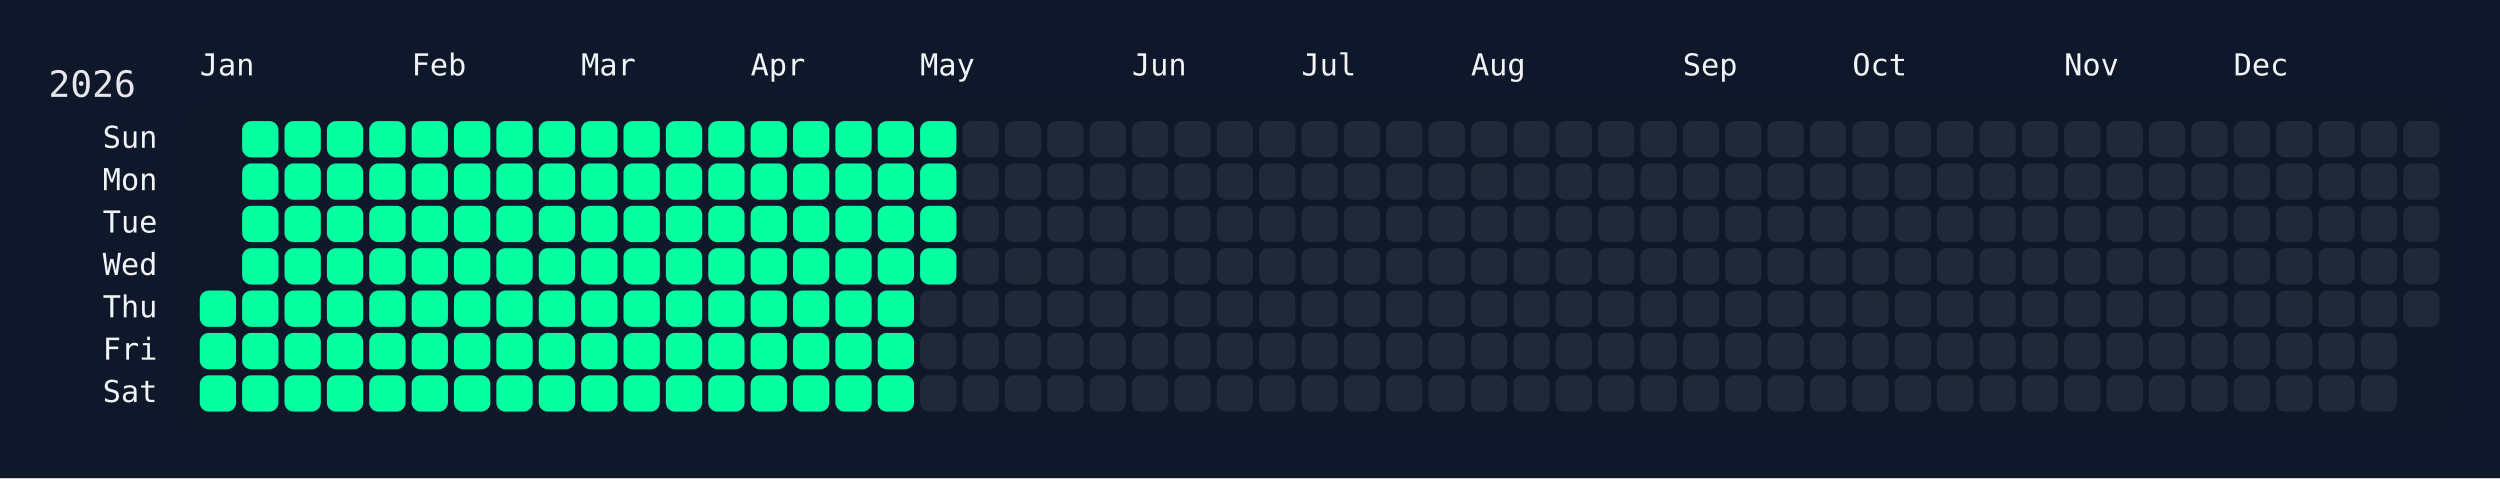
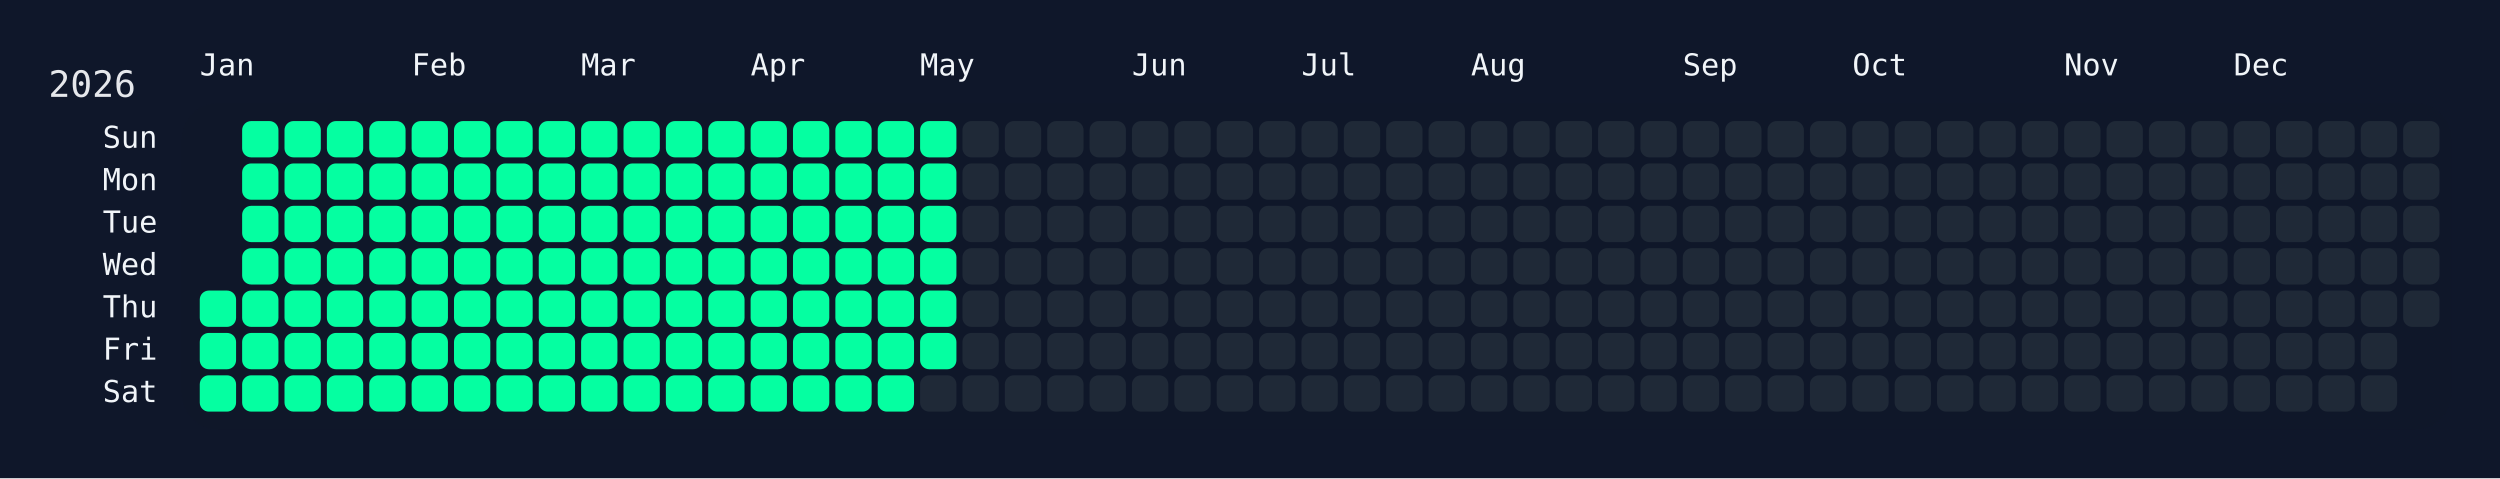
<svg xmlns="http://www.w3.org/2000/svg" width="826" height="158" viewBox="0 0 826 158">
  <rect width="826" height="158" fill="#0f172a" />
  <rect x="60" y="34" width="750" height="108" rx="12" ry="12" fill="rgba(15, 23, 42, 0.8)" />
  <text x="16" y="32" font-size="12" fill="#e5e7eb" font-family="JetBrains Mono, ui-monospace, SFMono-Regular, Menlo, Monaco, Consolas, monospace">2026</text>
  <text x="66" y="18" font-size="10" fill="#f1f5f9" font-family="JetBrains Mono, ui-monospace, SFMono-Regular, Menlo, Monaco, Consolas, monospace" dominant-baseline="hanging">Jan</text>
  <text x="136" y="18" font-size="10" fill="#f1f5f9" font-family="JetBrains Mono, ui-monospace, SFMono-Regular, Menlo, Monaco, Consolas, monospace" dominant-baseline="hanging">Feb</text>
  <text x="192" y="18" font-size="10" fill="#f1f5f9" font-family="JetBrains Mono, ui-monospace, SFMono-Regular, Menlo, Monaco, Consolas, monospace" dominant-baseline="hanging">Mar</text>
  <text x="248" y="18" font-size="10" fill="#f1f5f9" font-family="JetBrains Mono, ui-monospace, SFMono-Regular, Menlo, Monaco, Consolas, monospace" dominant-baseline="hanging">Apr</text>
  <text x="304" y="18" font-size="10" fill="#f1f5f9" font-family="JetBrains Mono, ui-monospace, SFMono-Regular, Menlo, Monaco, Consolas, monospace" dominant-baseline="hanging">May</text>
  <text x="374" y="18" font-size="10" fill="#f1f5f9" font-family="JetBrains Mono, ui-monospace, SFMono-Regular, Menlo, Monaco, Consolas, monospace" dominant-baseline="hanging">Jun</text>
  <text x="430" y="18" font-size="10" fill="#f1f5f9" font-family="JetBrains Mono, ui-monospace, SFMono-Regular, Menlo, Monaco, Consolas, monospace" dominant-baseline="hanging">Jul</text>
  <text x="486" y="18" font-size="10" fill="#f1f5f9" font-family="JetBrains Mono, ui-monospace, SFMono-Regular, Menlo, Monaco, Consolas, monospace" dominant-baseline="hanging">Aug</text>
  <text x="556" y="18" font-size="10" fill="#f1f5f9" font-family="JetBrains Mono, ui-monospace, SFMono-Regular, Menlo, Monaco, Consolas, monospace" dominant-baseline="hanging">Sep</text>
  <text x="612" y="18" font-size="10" fill="#f1f5f9" font-family="JetBrains Mono, ui-monospace, SFMono-Regular, Menlo, Monaco, Consolas, monospace" dominant-baseline="hanging">Oct</text>
  <text x="682" y="18" font-size="10" fill="#f1f5f9" font-family="JetBrains Mono, ui-monospace, SFMono-Regular, Menlo, Monaco, Consolas, monospace" dominant-baseline="hanging">Nov</text>
  <text x="738" y="18" font-size="10" fill="#f1f5f9" font-family="JetBrains Mono, ui-monospace, SFMono-Regular, Menlo, Monaco, Consolas, monospace" dominant-baseline="hanging">Dec</text>
  <text x="52" y="46.0" font-size="10" fill="#f1f5f9" font-family="JetBrains Mono, ui-monospace, SFMono-Regular, Menlo, Monaco, Consolas, monospace" text-anchor="end" dominant-baseline="middle">Sun</text>
  <text x="52" y="60.0" font-size="10" fill="#f1f5f9" font-family="JetBrains Mono, ui-monospace, SFMono-Regular, Menlo, Monaco, Consolas, monospace" text-anchor="end" dominant-baseline="middle">Mon</text>
  <text x="52" y="74.0" font-size="10" fill="#f1f5f9" font-family="JetBrains Mono, ui-monospace, SFMono-Regular, Menlo, Monaco, Consolas, monospace" text-anchor="end" dominant-baseline="middle">Tue</text>
  <text x="52" y="88.0" font-size="10" fill="#f1f5f9" font-family="JetBrains Mono, ui-monospace, SFMono-Regular, Menlo, Monaco, Consolas, monospace" text-anchor="end" dominant-baseline="middle">Wed</text>
  <text x="52" y="102.0" font-size="10" fill="#f1f5f9" font-family="JetBrains Mono, ui-monospace, SFMono-Regular, Menlo, Monaco, Consolas, monospace" text-anchor="end" dominant-baseline="middle">Thu</text>
  <text x="52" y="116.0" font-size="10" fill="#f1f5f9" font-family="JetBrains Mono, ui-monospace, SFMono-Regular, Menlo, Monaco, Consolas, monospace" text-anchor="end" dominant-baseline="middle">Fri</text>
  <text x="52" y="130.0" font-size="10" fill="#f1f5f9" font-family="JetBrains Mono, ui-monospace, SFMono-Regular, Menlo, Monaco, Consolas, monospace" text-anchor="end" dominant-baseline="middle">Sat</text>
  <g transform="translate(66,40)">
    <rect x="0" y="56" width="12" height="12" rx="3" ry="3" fill="#05ffa1" data-date="2026-01-01" />
    <rect x="0" y="70" width="12" height="12" rx="3" ry="3" fill="#05ffa1" data-date="2026-01-02" />
    <rect x="0" y="84" width="12" height="12" rx="3" ry="3" fill="#05ffa1" data-date="2026-01-03" />
    <rect x="14" y="0" width="12" height="12" rx="3" ry="3" fill="#05ffa1" data-date="2026-01-04" />
    <rect x="14" y="14" width="12" height="12" rx="3" ry="3" fill="#05ffa1" data-date="2026-01-05" />
    <rect x="14" y="28" width="12" height="12" rx="3" ry="3" fill="#05ffa1" data-date="2026-01-06" />
    <rect x="14" y="42" width="12" height="12" rx="3" ry="3" fill="#05ffa1" data-date="2026-01-07" />
    <rect x="14" y="56" width="12" height="12" rx="3" ry="3" fill="#05ffa1" data-date="2026-01-08" />
    <rect x="14" y="70" width="12" height="12" rx="3" ry="3" fill="#05ffa1" data-date="2026-01-09" />
    <rect x="14" y="84" width="12" height="12" rx="3" ry="3" fill="#05ffa1" data-date="2026-01-10" />
    <rect x="28" y="0" width="12" height="12" rx="3" ry="3" fill="#05ffa1" data-date="2026-01-11" />
    <rect x="28" y="14" width="12" height="12" rx="3" ry="3" fill="#05ffa1" data-date="2026-01-12" />
    <rect x="28" y="28" width="12" height="12" rx="3" ry="3" fill="#05ffa1" data-date="2026-01-13" />
    <rect x="28" y="42" width="12" height="12" rx="3" ry="3" fill="#05ffa1" data-date="2026-01-14" />
    <rect x="28" y="56" width="12" height="12" rx="3" ry="3" fill="#05ffa1" data-date="2026-01-15" />
    <rect x="28" y="70" width="12" height="12" rx="3" ry="3" fill="#05ffa1" data-date="2026-01-16" />
    <rect x="28" y="84" width="12" height="12" rx="3" ry="3" fill="#05ffa1" data-date="2026-01-17" />
    <rect x="42" y="0" width="12" height="12" rx="3" ry="3" fill="#05ffa1" data-date="2026-01-18" />
    <rect x="42" y="14" width="12" height="12" rx="3" ry="3" fill="#05ffa1" data-date="2026-01-19" />
    <rect x="42" y="28" width="12" height="12" rx="3" ry="3" fill="#05ffa1" data-date="2026-01-20" />
    <rect x="42" y="42" width="12" height="12" rx="3" ry="3" fill="#05ffa1" data-date="2026-01-21" />
    <rect x="42" y="56" width="12" height="12" rx="3" ry="3" fill="#05ffa1" data-date="2026-01-22" />
    <rect x="42" y="70" width="12" height="12" rx="3" ry="3" fill="#05ffa1" data-date="2026-01-23" />
    <rect x="42" y="84" width="12" height="12" rx="3" ry="3" fill="#05ffa1" data-date="2026-01-24" />
    <rect x="56" y="0" width="12" height="12" rx="3" ry="3" fill="#05ffa1" data-date="2026-01-25" />
    <rect x="56" y="14" width="12" height="12" rx="3" ry="3" fill="#05ffa1" data-date="2026-01-26" />
    <rect x="56" y="28" width="12" height="12" rx="3" ry="3" fill="#05ffa1" data-date="2026-01-27" />
    <rect x="56" y="42" width="12" height="12" rx="3" ry="3" fill="#05ffa1" data-date="2026-01-28" />
    <rect x="56" y="56" width="12" height="12" rx="3" ry="3" fill="#05ffa1" data-date="2026-01-29" />
    <rect x="56" y="70" width="12" height="12" rx="3" ry="3" fill="#05ffa1" data-date="2026-01-30" />
    <rect x="56" y="84" width="12" height="12" rx="3" ry="3" fill="#05ffa1" data-date="2026-01-31" />
    <rect x="70" y="0" width="12" height="12" rx="3" ry="3" fill="#05ffa1" data-date="2026-02-01" />
    <rect x="70" y="14" width="12" height="12" rx="3" ry="3" fill="#05ffa1" data-date="2026-02-02" />
    <rect x="70" y="28" width="12" height="12" rx="3" ry="3" fill="#05ffa1" data-date="2026-02-03" />
    <rect x="70" y="42" width="12" height="12" rx="3" ry="3" fill="#05ffa1" data-date="2026-02-04" />
    <rect x="70" y="56" width="12" height="12" rx="3" ry="3" fill="#05ffa1" data-date="2026-02-05" />
    <rect x="70" y="70" width="12" height="12" rx="3" ry="3" fill="#05ffa1" data-date="2026-02-06" />
    <rect x="70" y="84" width="12" height="12" rx="3" ry="3" fill="#05ffa1" data-date="2026-02-07" />
    <rect x="84" y="0" width="12" height="12" rx="3" ry="3" fill="#05ffa1" data-date="2026-02-08" />
    <rect x="84" y="14" width="12" height="12" rx="3" ry="3" fill="#05ffa1" data-date="2026-02-09" />
    <rect x="84" y="28" width="12" height="12" rx="3" ry="3" fill="#05ffa1" data-date="2026-02-10" />
    <rect x="84" y="42" width="12" height="12" rx="3" ry="3" fill="#05ffa1" data-date="2026-02-11" />
    <rect x="84" y="56" width="12" height="12" rx="3" ry="3" fill="#05ffa1" data-date="2026-02-12" />
    <rect x="84" y="70" width="12" height="12" rx="3" ry="3" fill="#05ffa1" data-date="2026-02-13" />
    <rect x="84" y="84" width="12" height="12" rx="3" ry="3" fill="#05ffa1" data-date="2026-02-14" />
    <rect x="98" y="0" width="12" height="12" rx="3" ry="3" fill="#05ffa1" data-date="2026-02-15" />
    <rect x="98" y="14" width="12" height="12" rx="3" ry="3" fill="#05ffa1" data-date="2026-02-16" />
    <rect x="98" y="28" width="12" height="12" rx="3" ry="3" fill="#05ffa1" data-date="2026-02-17" />
    <rect x="98" y="42" width="12" height="12" rx="3" ry="3" fill="#05ffa1" data-date="2026-02-18" />
    <rect x="98" y="56" width="12" height="12" rx="3" ry="3" fill="#05ffa1" data-date="2026-02-19" />
    <rect x="98" y="70" width="12" height="12" rx="3" ry="3" fill="#05ffa1" data-date="2026-02-20" />
    <rect x="98" y="84" width="12" height="12" rx="3" ry="3" fill="#05ffa1" data-date="2026-02-21" />
    <rect x="112" y="0" width="12" height="12" rx="3" ry="3" fill="#05ffa1" data-date="2026-02-22" />
    <rect x="112" y="14" width="12" height="12" rx="3" ry="3" fill="#05ffa1" data-date="2026-02-23" />
    <rect x="112" y="28" width="12" height="12" rx="3" ry="3" fill="#05ffa1" data-date="2026-02-24" />
    <rect x="112" y="42" width="12" height="12" rx="3" ry="3" fill="#05ffa1" data-date="2026-02-25" />
    <rect x="112" y="56" width="12" height="12" rx="3" ry="3" fill="#05ffa1" data-date="2026-02-26" />
    <rect x="112" y="70" width="12" height="12" rx="3" ry="3" fill="#05ffa1" data-date="2026-02-27" />
    <rect x="112" y="84" width="12" height="12" rx="3" ry="3" fill="#05ffa1" data-date="2026-02-28" />
    <rect x="126" y="0" width="12" height="12" rx="3" ry="3" fill="#05ffa1" data-date="2026-03-01" />
    <rect x="126" y="14" width="12" height="12" rx="3" ry="3" fill="#05ffa1" data-date="2026-03-02" />
    <rect x="126" y="28" width="12" height="12" rx="3" ry="3" fill="#05ffa1" data-date="2026-03-03" />
    <rect x="126" y="42" width="12" height="12" rx="3" ry="3" fill="#05ffa1" data-date="2026-03-04" />
    <rect x="126" y="56" width="12" height="12" rx="3" ry="3" fill="#05ffa1" data-date="2026-03-05" />
    <rect x="126" y="70" width="12" height="12" rx="3" ry="3" fill="#05ffa1" data-date="2026-03-06" />
    <rect x="126" y="84" width="12" height="12" rx="3" ry="3" fill="#05ffa1" data-date="2026-03-07" />
    <rect x="140" y="0" width="12" height="12" rx="3" ry="3" fill="#05ffa1" data-date="2026-03-08" />
    <rect x="140" y="14" width="12" height="12" rx="3" ry="3" fill="#05ffa1" data-date="2026-03-09" />
    <rect x="140" y="28" width="12" height="12" rx="3" ry="3" fill="#05ffa1" data-date="2026-03-10" />
    <rect x="140" y="42" width="12" height="12" rx="3" ry="3" fill="#05ffa1" data-date="2026-03-11" />
    <rect x="140" y="56" width="12" height="12" rx="3" ry="3" fill="#05ffa1" data-date="2026-03-12" />
    <rect x="140" y="70" width="12" height="12" rx="3" ry="3" fill="#05ffa1" data-date="2026-03-13" />
    <rect x="140" y="84" width="12" height="12" rx="3" ry="3" fill="#05ffa1" data-date="2026-03-14" />
    <rect x="154" y="0" width="12" height="12" rx="3" ry="3" fill="#05ffa1" data-date="2026-03-15" />
    <rect x="154" y="14" width="12" height="12" rx="3" ry="3" fill="#05ffa1" data-date="2026-03-16" />
    <rect x="154" y="28" width="12" height="12" rx="3" ry="3" fill="#05ffa1" data-date="2026-03-17" />
    <rect x="154" y="42" width="12" height="12" rx="3" ry="3" fill="#05ffa1" data-date="2026-03-18" />
    <rect x="154" y="56" width="12" height="12" rx="3" ry="3" fill="#05ffa1" data-date="2026-03-19" />
    <rect x="154" y="70" width="12" height="12" rx="3" ry="3" fill="#05ffa1" data-date="2026-03-20" />
    <rect x="154" y="84" width="12" height="12" rx="3" ry="3" fill="#05ffa1" data-date="2026-03-21" />
    <rect x="168" y="0" width="12" height="12" rx="3" ry="3" fill="#05ffa1" data-date="2026-03-22" />
    <rect x="168" y="14" width="12" height="12" rx="3" ry="3" fill="#05ffa1" data-date="2026-03-23" />
    <rect x="168" y="28" width="12" height="12" rx="3" ry="3" fill="#05ffa1" data-date="2026-03-24" />
    <rect x="168" y="42" width="12" height="12" rx="3" ry="3" fill="#05ffa1" data-date="2026-03-25" />
    <rect x="168" y="56" width="12" height="12" rx="3" ry="3" fill="#05ffa1" data-date="2026-03-26" />
    <rect x="168" y="70" width="12" height="12" rx="3" ry="3" fill="#05ffa1" data-date="2026-03-27" />
    <rect x="168" y="84" width="12" height="12" rx="3" ry="3" fill="#05ffa1" data-date="2026-03-28" />
    <rect x="182" y="0" width="12" height="12" rx="3" ry="3" fill="#05ffa1" data-date="2026-03-29" />
    <rect x="182" y="14" width="12" height="12" rx="3" ry="3" fill="#05ffa1" data-date="2026-03-30" />
    <rect x="182" y="28" width="12" height="12" rx="3" ry="3" fill="#05ffa1" data-date="2026-03-31" />
    <rect x="182" y="42" width="12" height="12" rx="3" ry="3" fill="#05ffa1" data-date="2026-04-01" />
    <rect x="182" y="56" width="12" height="12" rx="3" ry="3" fill="#05ffa1" data-date="2026-04-02" />
    <rect x="182" y="70" width="12" height="12" rx="3" ry="3" fill="#05ffa1" data-date="2026-04-03" />
    <rect x="182" y="84" width="12" height="12" rx="3" ry="3" fill="#05ffa1" data-date="2026-04-04" />
    <rect x="196" y="0" width="12" height="12" rx="3" ry="3" fill="#05ffa1" data-date="2026-04-05" />
    <rect x="196" y="14" width="12" height="12" rx="3" ry="3" fill="#05ffa1" data-date="2026-04-06" />
    <rect x="196" y="28" width="12" height="12" rx="3" ry="3" fill="#05ffa1" data-date="2026-04-07" />
    <rect x="196" y="42" width="12" height="12" rx="3" ry="3" fill="#05ffa1" data-date="2026-04-08" />
    <rect x="196" y="56" width="12" height="12" rx="3" ry="3" fill="#05ffa1" data-date="2026-04-09" />
    <rect x="196" y="70" width="12" height="12" rx="3" ry="3" fill="#05ffa1" data-date="2026-04-10" />
    <rect x="196" y="84" width="12" height="12" rx="3" ry="3" fill="#05ffa1" data-date="2026-04-11" />
    <rect x="210" y="0" width="12" height="12" rx="3" ry="3" fill="#05ffa1" data-date="2026-04-12" />
    <rect x="210" y="14" width="12" height="12" rx="3" ry="3" fill="#05ffa1" data-date="2026-04-13" />
    <rect x="210" y="28" width="12" height="12" rx="3" ry="3" fill="#05ffa1" data-date="2026-04-14" />
    <rect x="210" y="42" width="12" height="12" rx="3" ry="3" fill="#05ffa1" data-date="2026-04-15" />
    <rect x="210" y="56" width="12" height="12" rx="3" ry="3" fill="#05ffa1" data-date="2026-04-16" />
    <rect x="210" y="70" width="12" height="12" rx="3" ry="3" fill="#05ffa1" data-date="2026-04-17" />
    <rect x="210" y="84" width="12" height="12" rx="3" ry="3" fill="#05ffa1" data-date="2026-04-18" />
    <rect x="224" y="0" width="12" height="12" rx="3" ry="3" fill="#05ffa1" data-date="2026-04-19" />
    <rect x="224" y="14" width="12" height="12" rx="3" ry="3" fill="#05ffa1" data-date="2026-04-20" />
    <rect x="224" y="28" width="12" height="12" rx="3" ry="3" fill="#05ffa1" data-date="2026-04-21" />
    <rect x="224" y="42" width="12" height="12" rx="3" ry="3" fill="#05ffa1" data-date="2026-04-22" />
    <rect x="224" y="56" width="12" height="12" rx="3" ry="3" fill="#05ffa1" data-date="2026-04-23" />
    <rect x="224" y="70" width="12" height="12" rx="3" ry="3" fill="#05ffa1" data-date="2026-04-24" />
    <rect x="224" y="84" width="12" height="12" rx="3" ry="3" fill="#05ffa1" data-date="2026-04-25" />
    <rect x="238" y="0" width="12" height="12" rx="3" ry="3" fill="#05ffa1" data-date="2026-04-26" />
    <rect x="238" y="14" width="12" height="12" rx="3" ry="3" fill="#05ffa1" data-date="2026-04-27" />
    <rect x="238" y="28" width="12" height="12" rx="3" ry="3" fill="#05ffa1" data-date="2026-04-28" />
    <rect x="238" y="42" width="12" height="12" rx="3" ry="3" fill="#05ffa1" data-date="2026-04-29" />
-     <rect x="238" y="56" width="12" height="12" rx="3" ry="3" fill="#1f2937" data-date="2026-04-30" />
-     <rect x="238" y="70" width="12" height="12" rx="3" ry="3" fill="#1f2937" data-date="2026-05-01" />
+     <rect x="238" y="56" width="12" height="12" rx="3" ry="3" fill="#05ffa1" data-date="2026-04-30" />
+     <rect x="238" y="70" width="12" height="12" rx="3" ry="3" fill="#05ffa1" data-date="2026-05-01" />
    <rect x="238" y="84" width="12" height="12" rx="3" ry="3" fill="#1f2937" data-date="2026-05-02" />
    <rect x="252" y="0" width="12" height="12" rx="3" ry="3" fill="#1f2937" data-date="2026-05-03" />
    <rect x="252" y="14" width="12" height="12" rx="3" ry="3" fill="#1f2937" data-date="2026-05-04" />
    <rect x="252" y="28" width="12" height="12" rx="3" ry="3" fill="#1f2937" data-date="2026-05-05" />
    <rect x="252" y="42" width="12" height="12" rx="3" ry="3" fill="#1f2937" data-date="2026-05-06" />
    <rect x="252" y="56" width="12" height="12" rx="3" ry="3" fill="#1f2937" data-date="2026-05-07" />
    <rect x="252" y="70" width="12" height="12" rx="3" ry="3" fill="#1f2937" data-date="2026-05-08" />
    <rect x="252" y="84" width="12" height="12" rx="3" ry="3" fill="#1f2937" data-date="2026-05-09" />
    <rect x="266" y="0" width="12" height="12" rx="3" ry="3" fill="#1f2937" data-date="2026-05-10" />
    <rect x="266" y="14" width="12" height="12" rx="3" ry="3" fill="#1f2937" data-date="2026-05-11" />
    <rect x="266" y="28" width="12" height="12" rx="3" ry="3" fill="#1f2937" data-date="2026-05-12" />
    <rect x="266" y="42" width="12" height="12" rx="3" ry="3" fill="#1f2937" data-date="2026-05-13" />
    <rect x="266" y="56" width="12" height="12" rx="3" ry="3" fill="#1f2937" data-date="2026-05-14" />
    <rect x="266" y="70" width="12" height="12" rx="3" ry="3" fill="#1f2937" data-date="2026-05-15" />
    <rect x="266" y="84" width="12" height="12" rx="3" ry="3" fill="#1f2937" data-date="2026-05-16" />
    <rect x="280" y="0" width="12" height="12" rx="3" ry="3" fill="#1f2937" data-date="2026-05-17" />
    <rect x="280" y="14" width="12" height="12" rx="3" ry="3" fill="#1f2937" data-date="2026-05-18" />
    <rect x="280" y="28" width="12" height="12" rx="3" ry="3" fill="#1f2937" data-date="2026-05-19" />
    <rect x="280" y="42" width="12" height="12" rx="3" ry="3" fill="#1f2937" data-date="2026-05-20" />
    <rect x="280" y="56" width="12" height="12" rx="3" ry="3" fill="#1f2937" data-date="2026-05-21" />
    <rect x="280" y="70" width="12" height="12" rx="3" ry="3" fill="#1f2937" data-date="2026-05-22" />
    <rect x="280" y="84" width="12" height="12" rx="3" ry="3" fill="#1f2937" data-date="2026-05-23" />
    <rect x="294" y="0" width="12" height="12" rx="3" ry="3" fill="#1f2937" data-date="2026-05-24" />
    <rect x="294" y="14" width="12" height="12" rx="3" ry="3" fill="#1f2937" data-date="2026-05-25" />
    <rect x="294" y="28" width="12" height="12" rx="3" ry="3" fill="#1f2937" data-date="2026-05-26" />
    <rect x="294" y="42" width="12" height="12" rx="3" ry="3" fill="#1f2937" data-date="2026-05-27" />
    <rect x="294" y="56" width="12" height="12" rx="3" ry="3" fill="#1f2937" data-date="2026-05-28" />
    <rect x="294" y="70" width="12" height="12" rx="3" ry="3" fill="#1f2937" data-date="2026-05-29" />
    <rect x="294" y="84" width="12" height="12" rx="3" ry="3" fill="#1f2937" data-date="2026-05-30" />
    <rect x="308" y="0" width="12" height="12" rx="3" ry="3" fill="#1f2937" data-date="2026-05-31" />
    <rect x="308" y="14" width="12" height="12" rx="3" ry="3" fill="#1f2937" data-date="2026-06-01" />
    <rect x="308" y="28" width="12" height="12" rx="3" ry="3" fill="#1f2937" data-date="2026-06-02" />
    <rect x="308" y="42" width="12" height="12" rx="3" ry="3" fill="#1f2937" data-date="2026-06-03" />
    <rect x="308" y="56" width="12" height="12" rx="3" ry="3" fill="#1f2937" data-date="2026-06-04" />
    <rect x="308" y="70" width="12" height="12" rx="3" ry="3" fill="#1f2937" data-date="2026-06-05" />
    <rect x="308" y="84" width="12" height="12" rx="3" ry="3" fill="#1f2937" data-date="2026-06-06" />
    <rect x="322" y="0" width="12" height="12" rx="3" ry="3" fill="#1f2937" data-date="2026-06-07" />
    <rect x="322" y="14" width="12" height="12" rx="3" ry="3" fill="#1f2937" data-date="2026-06-08" />
    <rect x="322" y="28" width="12" height="12" rx="3" ry="3" fill="#1f2937" data-date="2026-06-09" />
    <rect x="322" y="42" width="12" height="12" rx="3" ry="3" fill="#1f2937" data-date="2026-06-10" />
    <rect x="322" y="56" width="12" height="12" rx="3" ry="3" fill="#1f2937" data-date="2026-06-11" />
    <rect x="322" y="70" width="12" height="12" rx="3" ry="3" fill="#1f2937" data-date="2026-06-12" />
    <rect x="322" y="84" width="12" height="12" rx="3" ry="3" fill="#1f2937" data-date="2026-06-13" />
    <rect x="336" y="0" width="12" height="12" rx="3" ry="3" fill="#1f2937" data-date="2026-06-14" />
    <rect x="336" y="14" width="12" height="12" rx="3" ry="3" fill="#1f2937" data-date="2026-06-15" />
    <rect x="336" y="28" width="12" height="12" rx="3" ry="3" fill="#1f2937" data-date="2026-06-16" />
    <rect x="336" y="42" width="12" height="12" rx="3" ry="3" fill="#1f2937" data-date="2026-06-17" />
    <rect x="336" y="56" width="12" height="12" rx="3" ry="3" fill="#1f2937" data-date="2026-06-18" />
    <rect x="336" y="70" width="12" height="12" rx="3" ry="3" fill="#1f2937" data-date="2026-06-19" />
    <rect x="336" y="84" width="12" height="12" rx="3" ry="3" fill="#1f2937" data-date="2026-06-20" />
    <rect x="350" y="0" width="12" height="12" rx="3" ry="3" fill="#1f2937" data-date="2026-06-21" />
    <rect x="350" y="14" width="12" height="12" rx="3" ry="3" fill="#1f2937" data-date="2026-06-22" />
    <rect x="350" y="28" width="12" height="12" rx="3" ry="3" fill="#1f2937" data-date="2026-06-23" />
    <rect x="350" y="42" width="12" height="12" rx="3" ry="3" fill="#1f2937" data-date="2026-06-24" />
    <rect x="350" y="56" width="12" height="12" rx="3" ry="3" fill="#1f2937" data-date="2026-06-25" />
    <rect x="350" y="70" width="12" height="12" rx="3" ry="3" fill="#1f2937" data-date="2026-06-26" />
    <rect x="350" y="84" width="12" height="12" rx="3" ry="3" fill="#1f2937" data-date="2026-06-27" />
    <rect x="364" y="0" width="12" height="12" rx="3" ry="3" fill="#1f2937" data-date="2026-06-28" />
    <rect x="364" y="14" width="12" height="12" rx="3" ry="3" fill="#1f2937" data-date="2026-06-29" />
    <rect x="364" y="28" width="12" height="12" rx="3" ry="3" fill="#1f2937" data-date="2026-06-30" />
    <rect x="364" y="42" width="12" height="12" rx="3" ry="3" fill="#1f2937" data-date="2026-07-01" />
    <rect x="364" y="56" width="12" height="12" rx="3" ry="3" fill="#1f2937" data-date="2026-07-02" />
    <rect x="364" y="70" width="12" height="12" rx="3" ry="3" fill="#1f2937" data-date="2026-07-03" />
    <rect x="364" y="84" width="12" height="12" rx="3" ry="3" fill="#1f2937" data-date="2026-07-04" />
    <rect x="378" y="0" width="12" height="12" rx="3" ry="3" fill="#1f2937" data-date="2026-07-05" />
    <rect x="378" y="14" width="12" height="12" rx="3" ry="3" fill="#1f2937" data-date="2026-07-06" />
    <rect x="378" y="28" width="12" height="12" rx="3" ry="3" fill="#1f2937" data-date="2026-07-07" />
    <rect x="378" y="42" width="12" height="12" rx="3" ry="3" fill="#1f2937" data-date="2026-07-08" />
    <rect x="378" y="56" width="12" height="12" rx="3" ry="3" fill="#1f2937" data-date="2026-07-09" />
    <rect x="378" y="70" width="12" height="12" rx="3" ry="3" fill="#1f2937" data-date="2026-07-10" />
    <rect x="378" y="84" width="12" height="12" rx="3" ry="3" fill="#1f2937" data-date="2026-07-11" />
    <rect x="392" y="0" width="12" height="12" rx="3" ry="3" fill="#1f2937" data-date="2026-07-12" />
    <rect x="392" y="14" width="12" height="12" rx="3" ry="3" fill="#1f2937" data-date="2026-07-13" />
    <rect x="392" y="28" width="12" height="12" rx="3" ry="3" fill="#1f2937" data-date="2026-07-14" />
    <rect x="392" y="42" width="12" height="12" rx="3" ry="3" fill="#1f2937" data-date="2026-07-15" />
    <rect x="392" y="56" width="12" height="12" rx="3" ry="3" fill="#1f2937" data-date="2026-07-16" />
    <rect x="392" y="70" width="12" height="12" rx="3" ry="3" fill="#1f2937" data-date="2026-07-17" />
    <rect x="392" y="84" width="12" height="12" rx="3" ry="3" fill="#1f2937" data-date="2026-07-18" />
    <rect x="406" y="0" width="12" height="12" rx="3" ry="3" fill="#1f2937" data-date="2026-07-19" />
    <rect x="406" y="14" width="12" height="12" rx="3" ry="3" fill="#1f2937" data-date="2026-07-20" />
    <rect x="406" y="28" width="12" height="12" rx="3" ry="3" fill="#1f2937" data-date="2026-07-21" />
    <rect x="406" y="42" width="12" height="12" rx="3" ry="3" fill="#1f2937" data-date="2026-07-22" />
    <rect x="406" y="56" width="12" height="12" rx="3" ry="3" fill="#1f2937" data-date="2026-07-23" />
    <rect x="406" y="70" width="12" height="12" rx="3" ry="3" fill="#1f2937" data-date="2026-07-24" />
    <rect x="406" y="84" width="12" height="12" rx="3" ry="3" fill="#1f2937" data-date="2026-07-25" />
    <rect x="420" y="0" width="12" height="12" rx="3" ry="3" fill="#1f2937" data-date="2026-07-26" />
    <rect x="420" y="14" width="12" height="12" rx="3" ry="3" fill="#1f2937" data-date="2026-07-27" />
    <rect x="420" y="28" width="12" height="12" rx="3" ry="3" fill="#1f2937" data-date="2026-07-28" />
    <rect x="420" y="42" width="12" height="12" rx="3" ry="3" fill="#1f2937" data-date="2026-07-29" />
    <rect x="420" y="56" width="12" height="12" rx="3" ry="3" fill="#1f2937" data-date="2026-07-30" />
    <rect x="420" y="70" width="12" height="12" rx="3" ry="3" fill="#1f2937" data-date="2026-07-31" />
    <rect x="420" y="84" width="12" height="12" rx="3" ry="3" fill="#1f2937" data-date="2026-08-01" />
    <rect x="434" y="0" width="12" height="12" rx="3" ry="3" fill="#1f2937" data-date="2026-08-02" />
    <rect x="434" y="14" width="12" height="12" rx="3" ry="3" fill="#1f2937" data-date="2026-08-03" />
    <rect x="434" y="28" width="12" height="12" rx="3" ry="3" fill="#1f2937" data-date="2026-08-04" />
    <rect x="434" y="42" width="12" height="12" rx="3" ry="3" fill="#1f2937" data-date="2026-08-05" />
    <rect x="434" y="56" width="12" height="12" rx="3" ry="3" fill="#1f2937" data-date="2026-08-06" />
    <rect x="434" y="70" width="12" height="12" rx="3" ry="3" fill="#1f2937" data-date="2026-08-07" />
    <rect x="434" y="84" width="12" height="12" rx="3" ry="3" fill="#1f2937" data-date="2026-08-08" />
    <rect x="448" y="0" width="12" height="12" rx="3" ry="3" fill="#1f2937" data-date="2026-08-09" />
    <rect x="448" y="14" width="12" height="12" rx="3" ry="3" fill="#1f2937" data-date="2026-08-10" />
    <rect x="448" y="28" width="12" height="12" rx="3" ry="3" fill="#1f2937" data-date="2026-08-11" />
    <rect x="448" y="42" width="12" height="12" rx="3" ry="3" fill="#1f2937" data-date="2026-08-12" />
    <rect x="448" y="56" width="12" height="12" rx="3" ry="3" fill="#1f2937" data-date="2026-08-13" />
    <rect x="448" y="70" width="12" height="12" rx="3" ry="3" fill="#1f2937" data-date="2026-08-14" />
    <rect x="448" y="84" width="12" height="12" rx="3" ry="3" fill="#1f2937" data-date="2026-08-15" />
    <rect x="462" y="0" width="12" height="12" rx="3" ry="3" fill="#1f2937" data-date="2026-08-16" />
    <rect x="462" y="14" width="12" height="12" rx="3" ry="3" fill="#1f2937" data-date="2026-08-17" />
    <rect x="462" y="28" width="12" height="12" rx="3" ry="3" fill="#1f2937" data-date="2026-08-18" />
    <rect x="462" y="42" width="12" height="12" rx="3" ry="3" fill="#1f2937" data-date="2026-08-19" />
    <rect x="462" y="56" width="12" height="12" rx="3" ry="3" fill="#1f2937" data-date="2026-08-20" />
    <rect x="462" y="70" width="12" height="12" rx="3" ry="3" fill="#1f2937" data-date="2026-08-21" />
    <rect x="462" y="84" width="12" height="12" rx="3" ry="3" fill="#1f2937" data-date="2026-08-22" />
    <rect x="476" y="0" width="12" height="12" rx="3" ry="3" fill="#1f2937" data-date="2026-08-23" />
    <rect x="476" y="14" width="12" height="12" rx="3" ry="3" fill="#1f2937" data-date="2026-08-24" />
    <rect x="476" y="28" width="12" height="12" rx="3" ry="3" fill="#1f2937" data-date="2026-08-25" />
    <rect x="476" y="42" width="12" height="12" rx="3" ry="3" fill="#1f2937" data-date="2026-08-26" />
    <rect x="476" y="56" width="12" height="12" rx="3" ry="3" fill="#1f2937" data-date="2026-08-27" />
    <rect x="476" y="70" width="12" height="12" rx="3" ry="3" fill="#1f2937" data-date="2026-08-28" />
    <rect x="476" y="84" width="12" height="12" rx="3" ry="3" fill="#1f2937" data-date="2026-08-29" />
    <rect x="490" y="0" width="12" height="12" rx="3" ry="3" fill="#1f2937" data-date="2026-08-30" />
    <rect x="490" y="14" width="12" height="12" rx="3" ry="3" fill="#1f2937" data-date="2026-08-31" />
    <rect x="490" y="28" width="12" height="12" rx="3" ry="3" fill="#1f2937" data-date="2026-09-01" />
    <rect x="490" y="42" width="12" height="12" rx="3" ry="3" fill="#1f2937" data-date="2026-09-02" />
    <rect x="490" y="56" width="12" height="12" rx="3" ry="3" fill="#1f2937" data-date="2026-09-03" />
    <rect x="490" y="70" width="12" height="12" rx="3" ry="3" fill="#1f2937" data-date="2026-09-04" />
    <rect x="490" y="84" width="12" height="12" rx="3" ry="3" fill="#1f2937" data-date="2026-09-05" />
    <rect x="504" y="0" width="12" height="12" rx="3" ry="3" fill="#1f2937" data-date="2026-09-06" />
    <rect x="504" y="14" width="12" height="12" rx="3" ry="3" fill="#1f2937" data-date="2026-09-07" />
    <rect x="504" y="28" width="12" height="12" rx="3" ry="3" fill="#1f2937" data-date="2026-09-08" />
    <rect x="504" y="42" width="12" height="12" rx="3" ry="3" fill="#1f2937" data-date="2026-09-09" />
    <rect x="504" y="56" width="12" height="12" rx="3" ry="3" fill="#1f2937" data-date="2026-09-10" />
    <rect x="504" y="70" width="12" height="12" rx="3" ry="3" fill="#1f2937" data-date="2026-09-11" />
    <rect x="504" y="84" width="12" height="12" rx="3" ry="3" fill="#1f2937" data-date="2026-09-12" />
    <rect x="518" y="0" width="12" height="12" rx="3" ry="3" fill="#1f2937" data-date="2026-09-13" />
    <rect x="518" y="14" width="12" height="12" rx="3" ry="3" fill="#1f2937" data-date="2026-09-14" />
    <rect x="518" y="28" width="12" height="12" rx="3" ry="3" fill="#1f2937" data-date="2026-09-15" />
    <rect x="518" y="42" width="12" height="12" rx="3" ry="3" fill="#1f2937" data-date="2026-09-16" />
    <rect x="518" y="56" width="12" height="12" rx="3" ry="3" fill="#1f2937" data-date="2026-09-17" />
    <rect x="518" y="70" width="12" height="12" rx="3" ry="3" fill="#1f2937" data-date="2026-09-18" />
    <rect x="518" y="84" width="12" height="12" rx="3" ry="3" fill="#1f2937" data-date="2026-09-19" />
    <rect x="532" y="0" width="12" height="12" rx="3" ry="3" fill="#1f2937" data-date="2026-09-20" />
    <rect x="532" y="14" width="12" height="12" rx="3" ry="3" fill="#1f2937" data-date="2026-09-21" />
    <rect x="532" y="28" width="12" height="12" rx="3" ry="3" fill="#1f2937" data-date="2026-09-22" />
    <rect x="532" y="42" width="12" height="12" rx="3" ry="3" fill="#1f2937" data-date="2026-09-23" />
    <rect x="532" y="56" width="12" height="12" rx="3" ry="3" fill="#1f2937" data-date="2026-09-24" />
    <rect x="532" y="70" width="12" height="12" rx="3" ry="3" fill="#1f2937" data-date="2026-09-25" />
    <rect x="532" y="84" width="12" height="12" rx="3" ry="3" fill="#1f2937" data-date="2026-09-26" />
    <rect x="546" y="0" width="12" height="12" rx="3" ry="3" fill="#1f2937" data-date="2026-09-27" />
    <rect x="546" y="14" width="12" height="12" rx="3" ry="3" fill="#1f2937" data-date="2026-09-28" />
    <rect x="546" y="28" width="12" height="12" rx="3" ry="3" fill="#1f2937" data-date="2026-09-29" />
    <rect x="546" y="42" width="12" height="12" rx="3" ry="3" fill="#1f2937" data-date="2026-09-30" />
    <rect x="546" y="56" width="12" height="12" rx="3" ry="3" fill="#1f2937" data-date="2026-10-01" />
    <rect x="546" y="70" width="12" height="12" rx="3" ry="3" fill="#1f2937" data-date="2026-10-02" />
    <rect x="546" y="84" width="12" height="12" rx="3" ry="3" fill="#1f2937" data-date="2026-10-03" />
    <rect x="560" y="0" width="12" height="12" rx="3" ry="3" fill="#1f2937" data-date="2026-10-04" />
    <rect x="560" y="14" width="12" height="12" rx="3" ry="3" fill="#1f2937" data-date="2026-10-05" />
    <rect x="560" y="28" width="12" height="12" rx="3" ry="3" fill="#1f2937" data-date="2026-10-06" />
    <rect x="560" y="42" width="12" height="12" rx="3" ry="3" fill="#1f2937" data-date="2026-10-07" />
    <rect x="560" y="56" width="12" height="12" rx="3" ry="3" fill="#1f2937" data-date="2026-10-08" />
    <rect x="560" y="70" width="12" height="12" rx="3" ry="3" fill="#1f2937" data-date="2026-10-09" />
    <rect x="560" y="84" width="12" height="12" rx="3" ry="3" fill="#1f2937" data-date="2026-10-10" />
    <rect x="574" y="0" width="12" height="12" rx="3" ry="3" fill="#1f2937" data-date="2026-10-11" />
    <rect x="574" y="14" width="12" height="12" rx="3" ry="3" fill="#1f2937" data-date="2026-10-12" />
    <rect x="574" y="28" width="12" height="12" rx="3" ry="3" fill="#1f2937" data-date="2026-10-13" />
    <rect x="574" y="42" width="12" height="12" rx="3" ry="3" fill="#1f2937" data-date="2026-10-14" />
    <rect x="574" y="56" width="12" height="12" rx="3" ry="3" fill="#1f2937" data-date="2026-10-15" />
    <rect x="574" y="70" width="12" height="12" rx="3" ry="3" fill="#1f2937" data-date="2026-10-16" />
    <rect x="574" y="84" width="12" height="12" rx="3" ry="3" fill="#1f2937" data-date="2026-10-17" />
    <rect x="588" y="0" width="12" height="12" rx="3" ry="3" fill="#1f2937" data-date="2026-10-18" />
    <rect x="588" y="14" width="12" height="12" rx="3" ry="3" fill="#1f2937" data-date="2026-10-19" />
    <rect x="588" y="28" width="12" height="12" rx="3" ry="3" fill="#1f2937" data-date="2026-10-20" />
    <rect x="588" y="42" width="12" height="12" rx="3" ry="3" fill="#1f2937" data-date="2026-10-21" />
    <rect x="588" y="56" width="12" height="12" rx="3" ry="3" fill="#1f2937" data-date="2026-10-22" />
    <rect x="588" y="70" width="12" height="12" rx="3" ry="3" fill="#1f2937" data-date="2026-10-23" />
    <rect x="588" y="84" width="12" height="12" rx="3" ry="3" fill="#1f2937" data-date="2026-10-24" />
    <rect x="602" y="0" width="12" height="12" rx="3" ry="3" fill="#1f2937" data-date="2026-10-25" />
    <rect x="602" y="14" width="12" height="12" rx="3" ry="3" fill="#1f2937" data-date="2026-10-26" />
    <rect x="602" y="28" width="12" height="12" rx="3" ry="3" fill="#1f2937" data-date="2026-10-27" />
    <rect x="602" y="42" width="12" height="12" rx="3" ry="3" fill="#1f2937" data-date="2026-10-28" />
    <rect x="602" y="56" width="12" height="12" rx="3" ry="3" fill="#1f2937" data-date="2026-10-29" />
    <rect x="602" y="70" width="12" height="12" rx="3" ry="3" fill="#1f2937" data-date="2026-10-30" />
    <rect x="602" y="84" width="12" height="12" rx="3" ry="3" fill="#1f2937" data-date="2026-10-31" />
    <rect x="616" y="0" width="12" height="12" rx="3" ry="3" fill="#1f2937" data-date="2026-11-01" />
    <rect x="616" y="14" width="12" height="12" rx="3" ry="3" fill="#1f2937" data-date="2026-11-02" />
    <rect x="616" y="28" width="12" height="12" rx="3" ry="3" fill="#1f2937" data-date="2026-11-03" />
    <rect x="616" y="42" width="12" height="12" rx="3" ry="3" fill="#1f2937" data-date="2026-11-04" />
    <rect x="616" y="56" width="12" height="12" rx="3" ry="3" fill="#1f2937" data-date="2026-11-05" />
    <rect x="616" y="70" width="12" height="12" rx="3" ry="3" fill="#1f2937" data-date="2026-11-06" />
    <rect x="616" y="84" width="12" height="12" rx="3" ry="3" fill="#1f2937" data-date="2026-11-07" />
    <rect x="630" y="0" width="12" height="12" rx="3" ry="3" fill="#1f2937" data-date="2026-11-08" />
    <rect x="630" y="14" width="12" height="12" rx="3" ry="3" fill="#1f2937" data-date="2026-11-09" />
    <rect x="630" y="28" width="12" height="12" rx="3" ry="3" fill="#1f2937" data-date="2026-11-10" />
    <rect x="630" y="42" width="12" height="12" rx="3" ry="3" fill="#1f2937" data-date="2026-11-11" />
    <rect x="630" y="56" width="12" height="12" rx="3" ry="3" fill="#1f2937" data-date="2026-11-12" />
    <rect x="630" y="70" width="12" height="12" rx="3" ry="3" fill="#1f2937" data-date="2026-11-13" />
    <rect x="630" y="84" width="12" height="12" rx="3" ry="3" fill="#1f2937" data-date="2026-11-14" />
    <rect x="644" y="0" width="12" height="12" rx="3" ry="3" fill="#1f2937" data-date="2026-11-15" />
    <rect x="644" y="14" width="12" height="12" rx="3" ry="3" fill="#1f2937" data-date="2026-11-16" />
    <rect x="644" y="28" width="12" height="12" rx="3" ry="3" fill="#1f2937" data-date="2026-11-17" />
    <rect x="644" y="42" width="12" height="12" rx="3" ry="3" fill="#1f2937" data-date="2026-11-18" />
    <rect x="644" y="56" width="12" height="12" rx="3" ry="3" fill="#1f2937" data-date="2026-11-19" />
    <rect x="644" y="70" width="12" height="12" rx="3" ry="3" fill="#1f2937" data-date="2026-11-20" />
    <rect x="644" y="84" width="12" height="12" rx="3" ry="3" fill="#1f2937" data-date="2026-11-21" />
    <rect x="658" y="0" width="12" height="12" rx="3" ry="3" fill="#1f2937" data-date="2026-11-22" />
    <rect x="658" y="14" width="12" height="12" rx="3" ry="3" fill="#1f2937" data-date="2026-11-23" />
    <rect x="658" y="28" width="12" height="12" rx="3" ry="3" fill="#1f2937" data-date="2026-11-24" />
    <rect x="658" y="42" width="12" height="12" rx="3" ry="3" fill="#1f2937" data-date="2026-11-25" />
    <rect x="658" y="56" width="12" height="12" rx="3" ry="3" fill="#1f2937" data-date="2026-11-26" />
    <rect x="658" y="70" width="12" height="12" rx="3" ry="3" fill="#1f2937" data-date="2026-11-27" />
    <rect x="658" y="84" width="12" height="12" rx="3" ry="3" fill="#1f2937" data-date="2026-11-28" />
    <rect x="672" y="0" width="12" height="12" rx="3" ry="3" fill="#1f2937" data-date="2026-11-29" />
    <rect x="672" y="14" width="12" height="12" rx="3" ry="3" fill="#1f2937" data-date="2026-11-30" />
    <rect x="672" y="28" width="12" height="12" rx="3" ry="3" fill="#1f2937" data-date="2026-12-01" />
    <rect x="672" y="42" width="12" height="12" rx="3" ry="3" fill="#1f2937" data-date="2026-12-02" />
    <rect x="672" y="56" width="12" height="12" rx="3" ry="3" fill="#1f2937" data-date="2026-12-03" />
    <rect x="672" y="70" width="12" height="12" rx="3" ry="3" fill="#1f2937" data-date="2026-12-04" />
    <rect x="672" y="84" width="12" height="12" rx="3" ry="3" fill="#1f2937" data-date="2026-12-05" />
    <rect x="686" y="0" width="12" height="12" rx="3" ry="3" fill="#1f2937" data-date="2026-12-06" />
    <rect x="686" y="14" width="12" height="12" rx="3" ry="3" fill="#1f2937" data-date="2026-12-07" />
    <rect x="686" y="28" width="12" height="12" rx="3" ry="3" fill="#1f2937" data-date="2026-12-08" />
    <rect x="686" y="42" width="12" height="12" rx="3" ry="3" fill="#1f2937" data-date="2026-12-09" />
    <rect x="686" y="56" width="12" height="12" rx="3" ry="3" fill="#1f2937" data-date="2026-12-10" />
    <rect x="686" y="70" width="12" height="12" rx="3" ry="3" fill="#1f2937" data-date="2026-12-11" />
    <rect x="686" y="84" width="12" height="12" rx="3" ry="3" fill="#1f2937" data-date="2026-12-12" />
    <rect x="700" y="0" width="12" height="12" rx="3" ry="3" fill="#1f2937" data-date="2026-12-13" />
    <rect x="700" y="14" width="12" height="12" rx="3" ry="3" fill="#1f2937" data-date="2026-12-14" />
    <rect x="700" y="28" width="12" height="12" rx="3" ry="3" fill="#1f2937" data-date="2026-12-15" />
    <rect x="700" y="42" width="12" height="12" rx="3" ry="3" fill="#1f2937" data-date="2026-12-16" />
    <rect x="700" y="56" width="12" height="12" rx="3" ry="3" fill="#1f2937" data-date="2026-12-17" />
    <rect x="700" y="70" width="12" height="12" rx="3" ry="3" fill="#1f2937" data-date="2026-12-18" />
    <rect x="700" y="84" width="12" height="12" rx="3" ry="3" fill="#1f2937" data-date="2026-12-19" />
    <rect x="714" y="0" width="12" height="12" rx="3" ry="3" fill="#1f2937" data-date="2026-12-20" />
    <rect x="714" y="14" width="12" height="12" rx="3" ry="3" fill="#1f2937" data-date="2026-12-21" />
    <rect x="714" y="28" width="12" height="12" rx="3" ry="3" fill="#1f2937" data-date="2026-12-22" />
    <rect x="714" y="42" width="12" height="12" rx="3" ry="3" fill="#1f2937" data-date="2026-12-23" />
    <rect x="714" y="56" width="12" height="12" rx="3" ry="3" fill="#1f2937" data-date="2026-12-24" />
    <rect x="714" y="70" width="12" height="12" rx="3" ry="3" fill="#1f2937" data-date="2026-12-25" />
    <rect x="714" y="84" width="12" height="12" rx="3" ry="3" fill="#1f2937" data-date="2026-12-26" />
    <rect x="728" y="0" width="12" height="12" rx="3" ry="3" fill="#1f2937" data-date="2026-12-27" />
    <rect x="728" y="14" width="12" height="12" rx="3" ry="3" fill="#1f2937" data-date="2026-12-28" />
    <rect x="728" y="28" width="12" height="12" rx="3" ry="3" fill="#1f2937" data-date="2026-12-29" />
    <rect x="728" y="42" width="12" height="12" rx="3" ry="3" fill="#1f2937" data-date="2026-12-30" />
    <rect x="728" y="56" width="12" height="12" rx="3" ry="3" fill="#1f2937" data-date="2026-12-31" />
  </g>
</svg>
